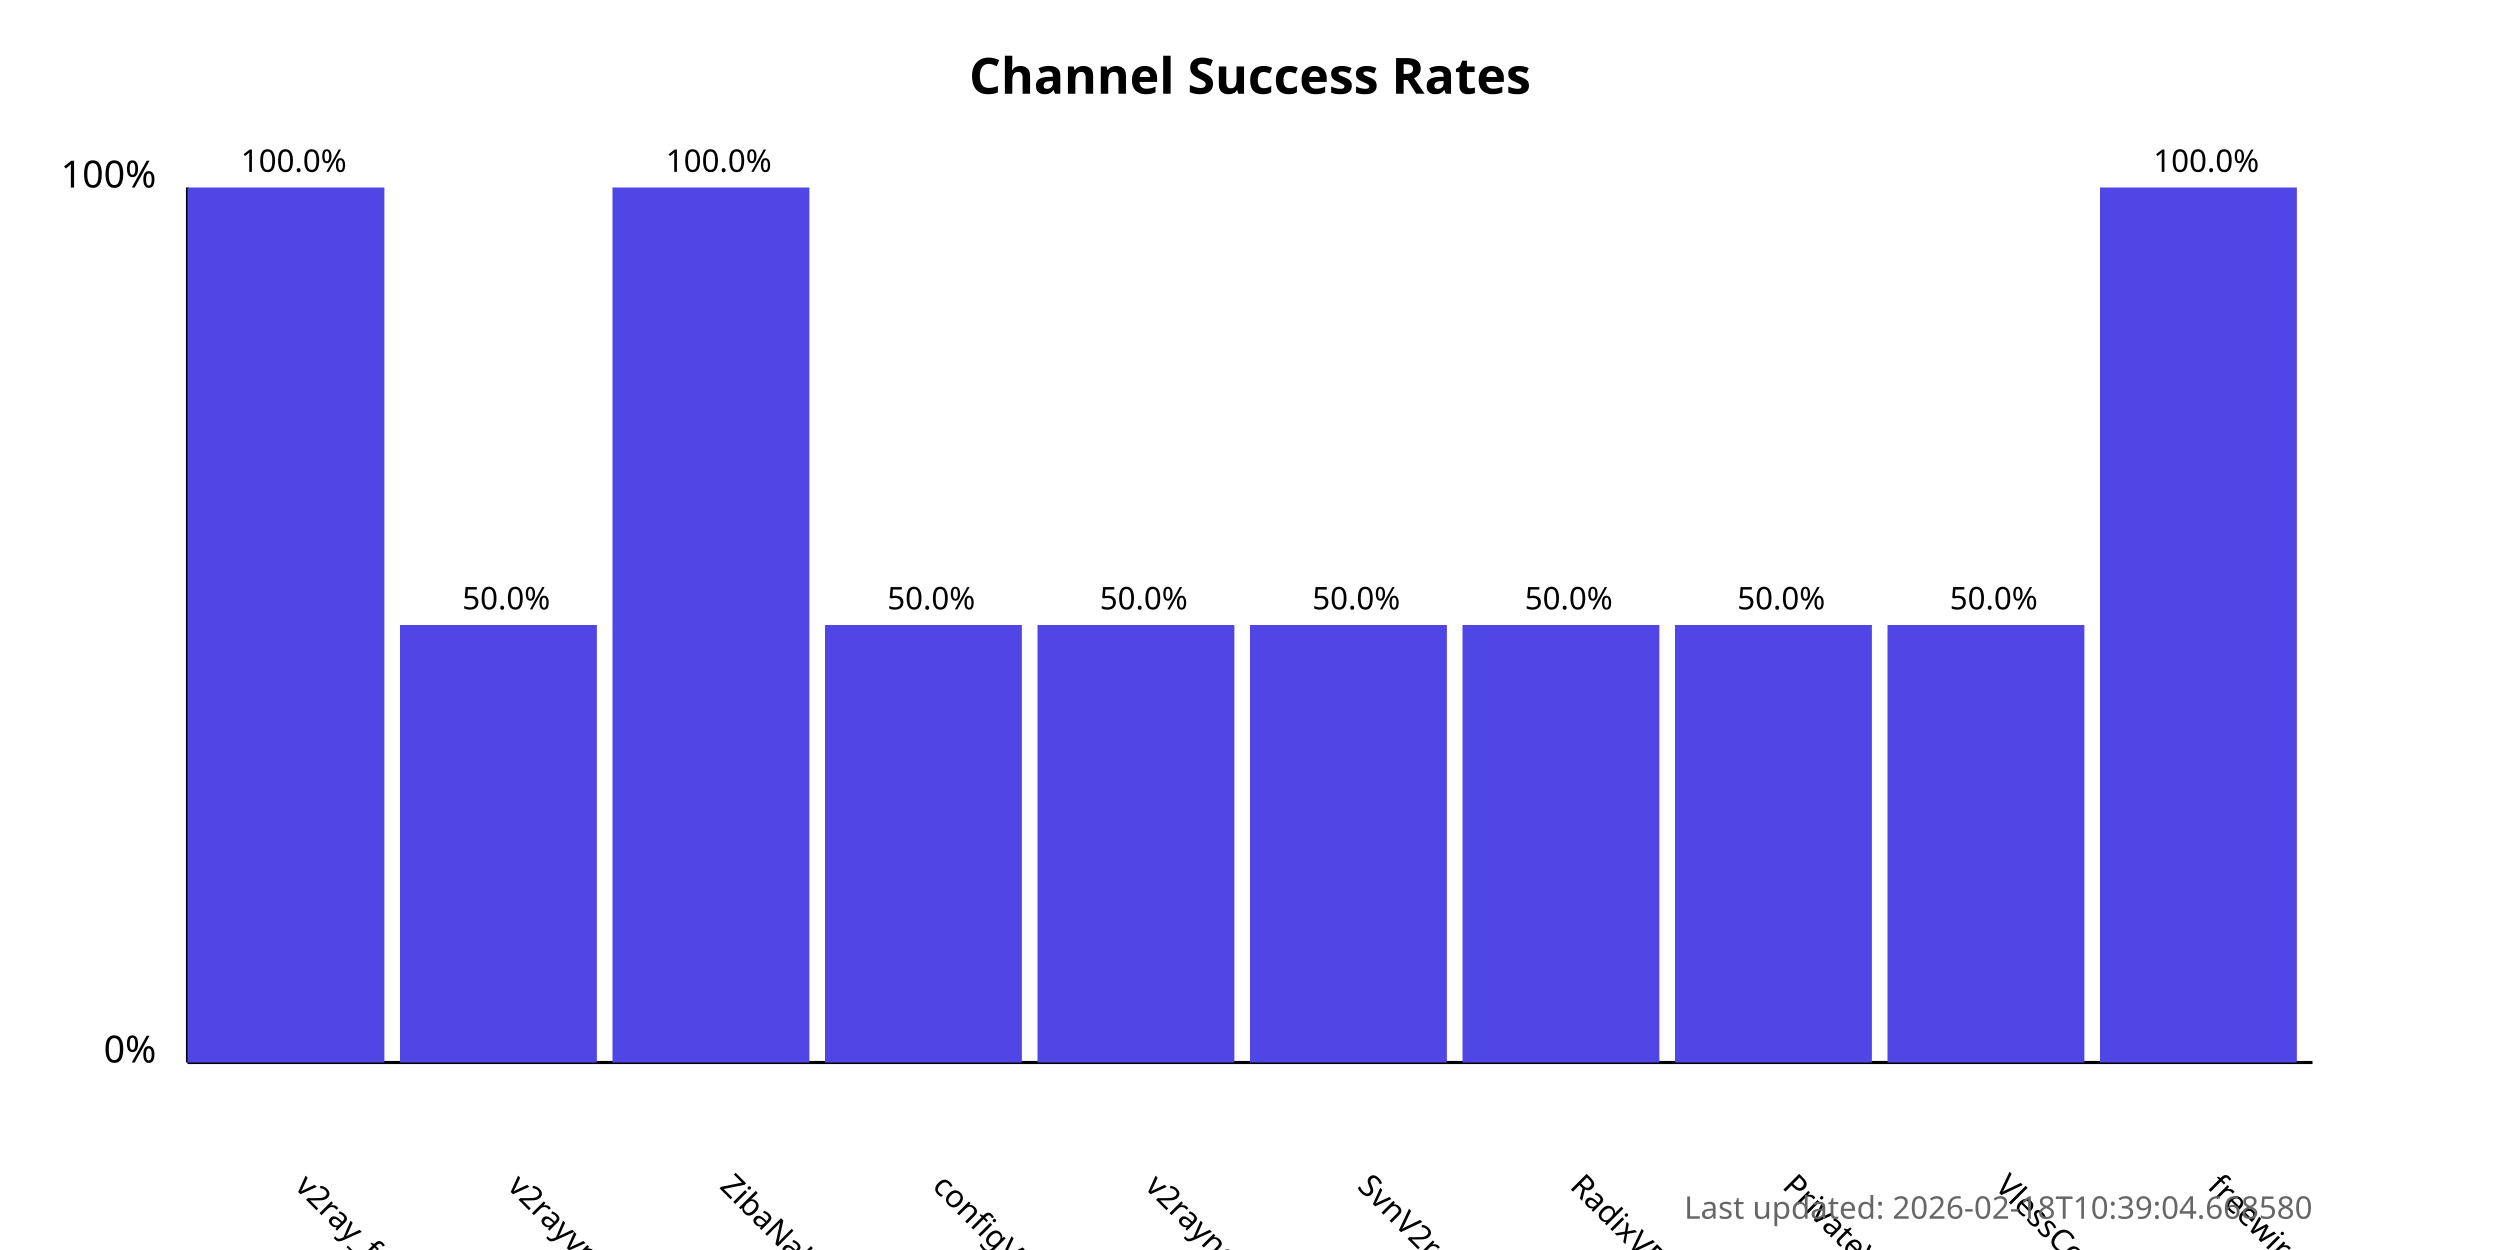
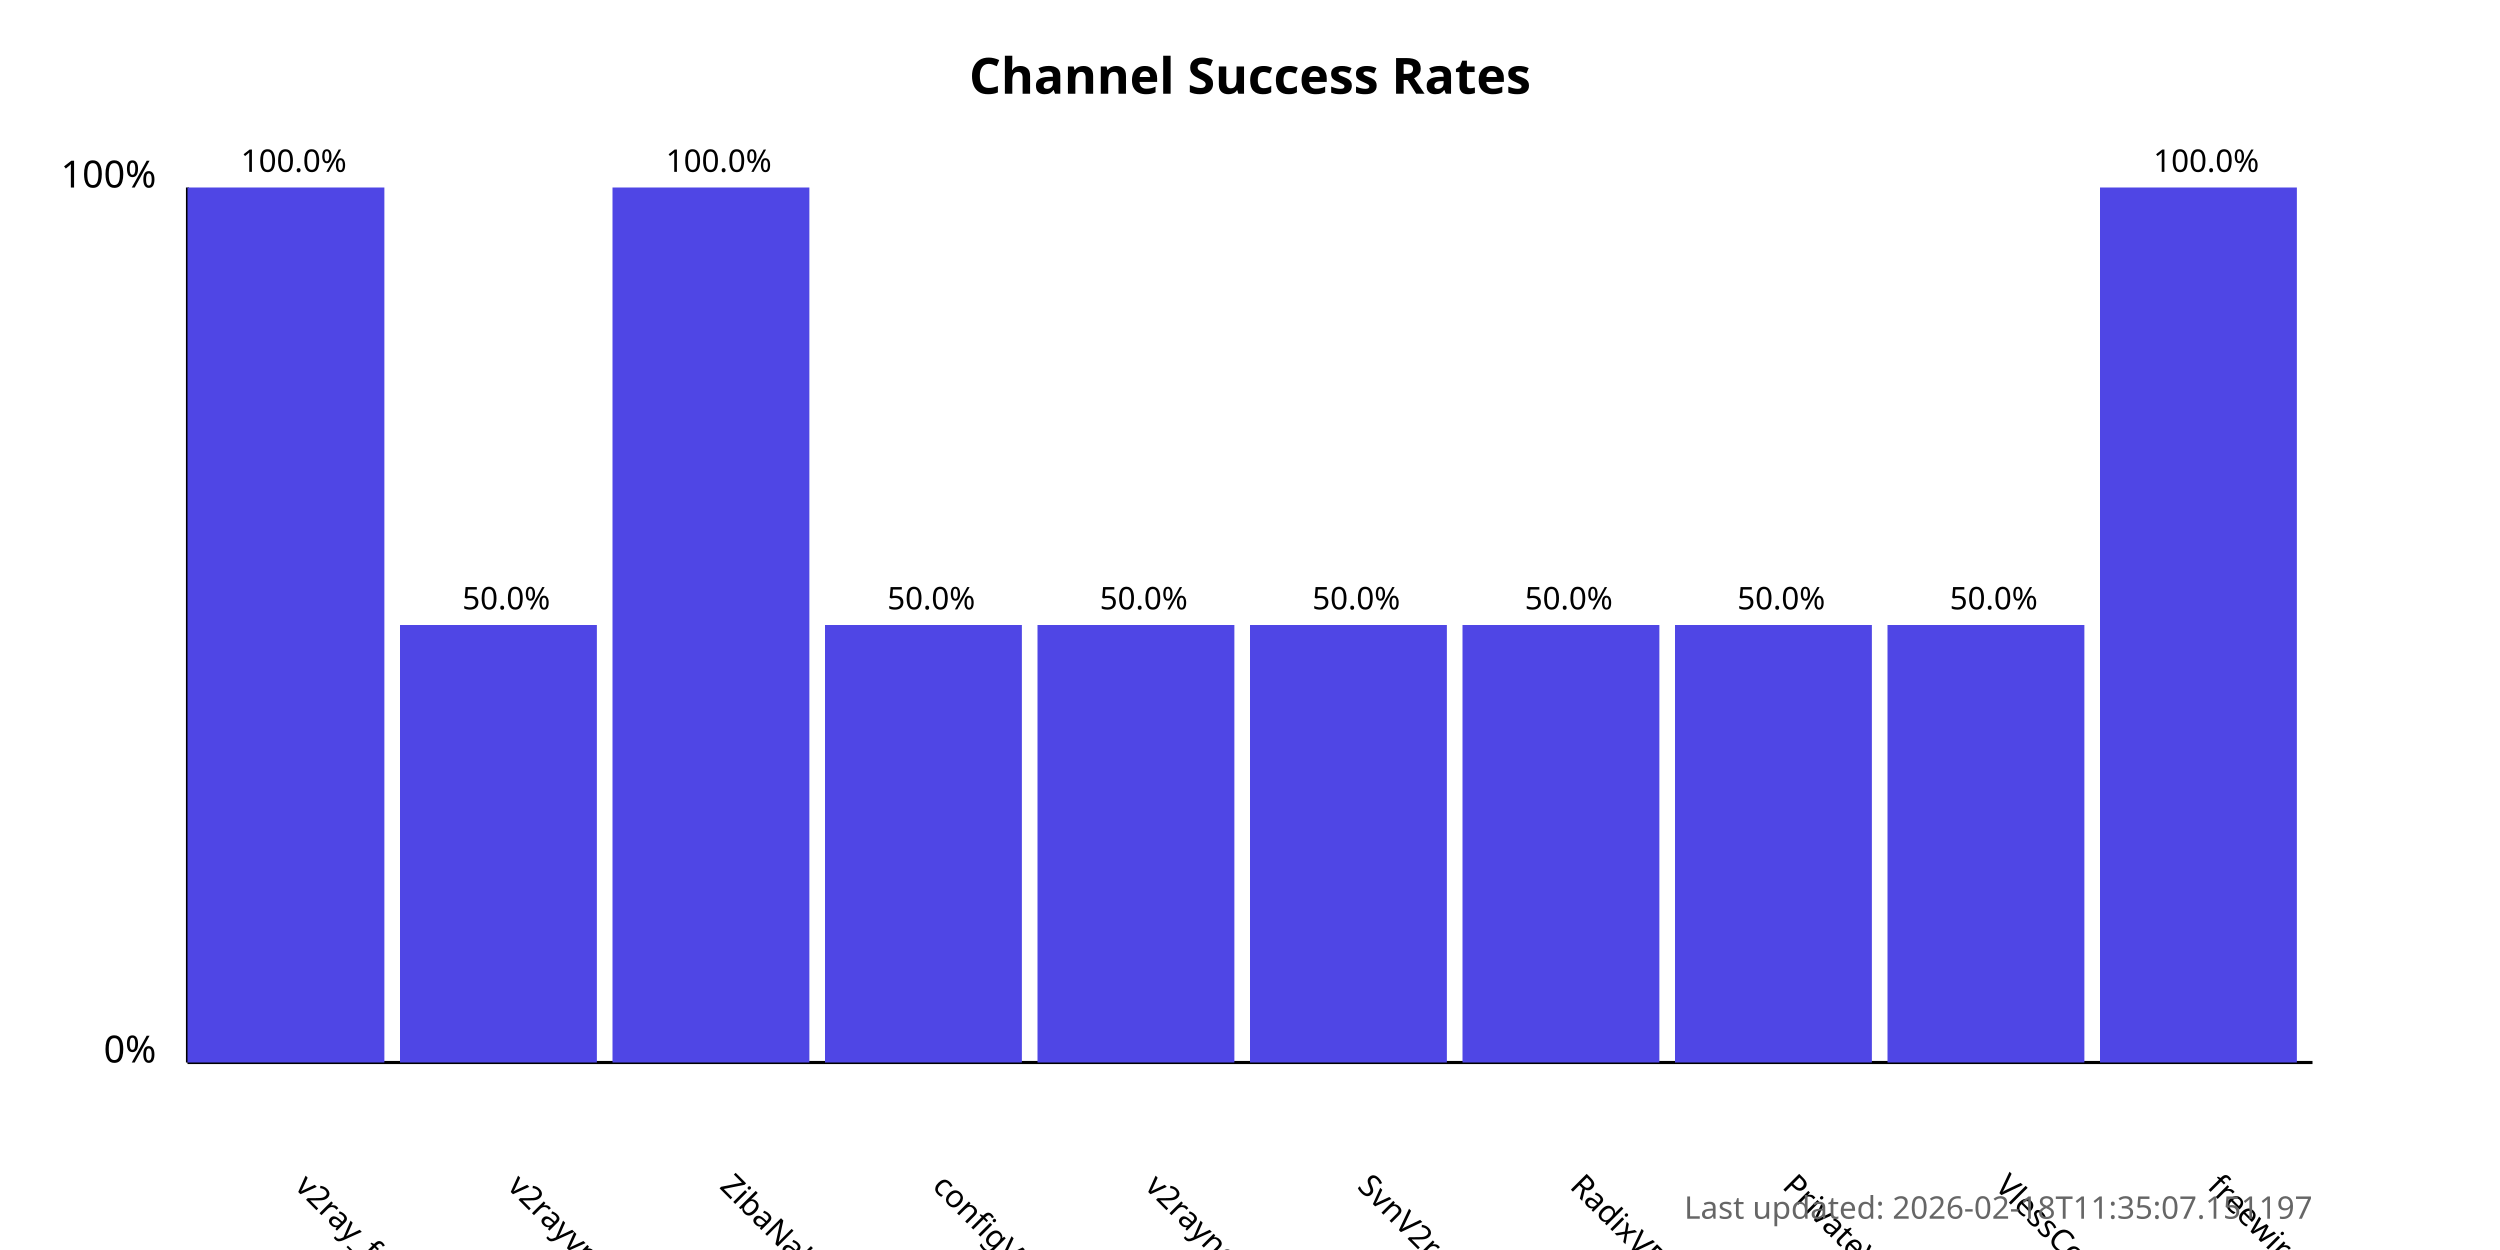
<svg xmlns="http://www.w3.org/2000/svg" width="800" height="400">
  <style>
            .chart-title { font: bold 16px sans-serif; }
            .axis-label { font: 12px sans-serif; }
            .tick-label { font: 10px sans-serif; }
            .bar { fill: #4f46e5; }
            .bar:hover { fill: #6366f1; }
            .timestamp { font: 10px sans-serif; fill: #666; }
        </style>
  <text x="400.0" y="30" text-anchor="middle" class="chart-title">
            Channel Success Rates
        </text>
  <line x1="60" y1="340" x2="60" y2="60" stroke="black" stroke-width="1" />
  <line x1="60" y1="340" x2="740" y2="340" stroke="black" stroke-width="1" />
  <text x="50" y="340" text-anchor="end" class="axis-label">0%</text>
  <text x="50" y="60" text-anchor="end" class="axis-label">100%</text>
  <g>
    <rect x="60" y="60.0" width="63.0" height="280.0" class="bar" />
    <text x="94.0" y="380" transform="rotate(45, 94.0, 380)" text-anchor="start" class="tick-label">
                v2ray_free_conf
            </text>
    <text x="94.0" y="55.0" text-anchor="middle" class="tick-label">
                100.0%
            </text>
  </g>
  <g>
    <rect x="128.0" y="200.0" width="63.0" height="140.0" class="bar" />
    <text x="162.0" y="380" transform="rotate(45, 162.0, 380)" text-anchor="start" class="tick-label">
                v2rayvpno
            </text>
    <text x="162.0" y="195.0" text-anchor="middle" class="tick-label">
                50.0%
            </text>
  </g>
  <g>
    <rect x="196.0" y="60.0" width="63.0" height="280.0" class="bar" />
    <text x="230.0" y="380" transform="rotate(45, 230.0, 380)" text-anchor="start" class="tick-label">
                ZibaNabz
            </text>
    <text x="230.0" y="55.0" text-anchor="middle" class="tick-label">
                100.0%
            </text>
  </g>
  <g>
    <rect x="264.0" y="200.0" width="63.0" height="140.0" class="bar" />
    <text x="298.0" y="380" transform="rotate(45, 298.0, 380)" text-anchor="start" class="tick-label">
                configV2rayForFree
            </text>
    <text x="298.0" y="195.0" text-anchor="middle" class="tick-label">
                50.0%
            </text>
  </g>
  <g>
    <rect x="332.0" y="200.0" width="63.0" height="140.0" class="bar" />
    <text x="366.0" y="380" transform="rotate(45, 366.0, 380)" text-anchor="start" class="tick-label">
                v2rayngvpn
            </text>
    <text x="366.0" y="195.0" text-anchor="middle" class="tick-label">
                50.0%
            </text>
  </g>
  <g>
    <rect x="400.0" y="200.0" width="63.0" height="140.0" class="bar" />
    <text x="434.0" y="380" transform="rotate(45, 434.0, 380)" text-anchor="start" class="tick-label">
                SvnV2ray
            </text>
    <text x="434.0" y="195.0" text-anchor="middle" class="tick-label">
                50.0%
            </text>
  </g>
  <g>
    <rect x="468.0" y="200.0" width="63.0" height="140.0" class="bar" />
    <text x="502.0" y="380" transform="rotate(45, 502.0, 380)" text-anchor="start" class="tick-label">
                RadixVPN
            </text>
    <text x="502.0" y="195.0" text-anchor="middle" class="tick-label">
                50.0%
            </text>
  </g>
  <g>
    <rect x="536.0" y="200.0" width="63.0" height="140.0" class="bar" />
    <text x="570.0" y="380" transform="rotate(45, 570.0, 380)" text-anchor="start" class="tick-label">
                PrivateVPNs
            </text>
    <text x="570.0" y="195.0" text-anchor="middle" class="tick-label">
                50.0%
            </text>
  </g>
  <g>
    <rect x="604.0" y="200.0" width="63.0" height="140.0" class="bar" />
    <text x="638.0" y="380" transform="rotate(45, 638.0, 380)" text-anchor="start" class="tick-label">
                VlessConfig
            </text>
    <text x="638.0" y="195.0" text-anchor="middle" class="tick-label">
                50.0%
            </text>
  </g>
  <g>
    <rect x="672.0" y="60.0" width="63.0" height="280.0" class="bar" />
    <text x="706.0" y="380" transform="rotate(45, 706.0, 380)" text-anchor="start" class="tick-label">
                freewireguard
            </text>
    <text x="706.0" y="55.0" text-anchor="middle" class="tick-label">
                100.0%
            </text>
  </g>
  <text x="740" y="390" text-anchor="end" class="timestamp">
-             Last updated: 2026-02-18T10:39:04.668580
+             Last updated: 2026-02-18T11:35:07.151197
        </text>
</svg>
